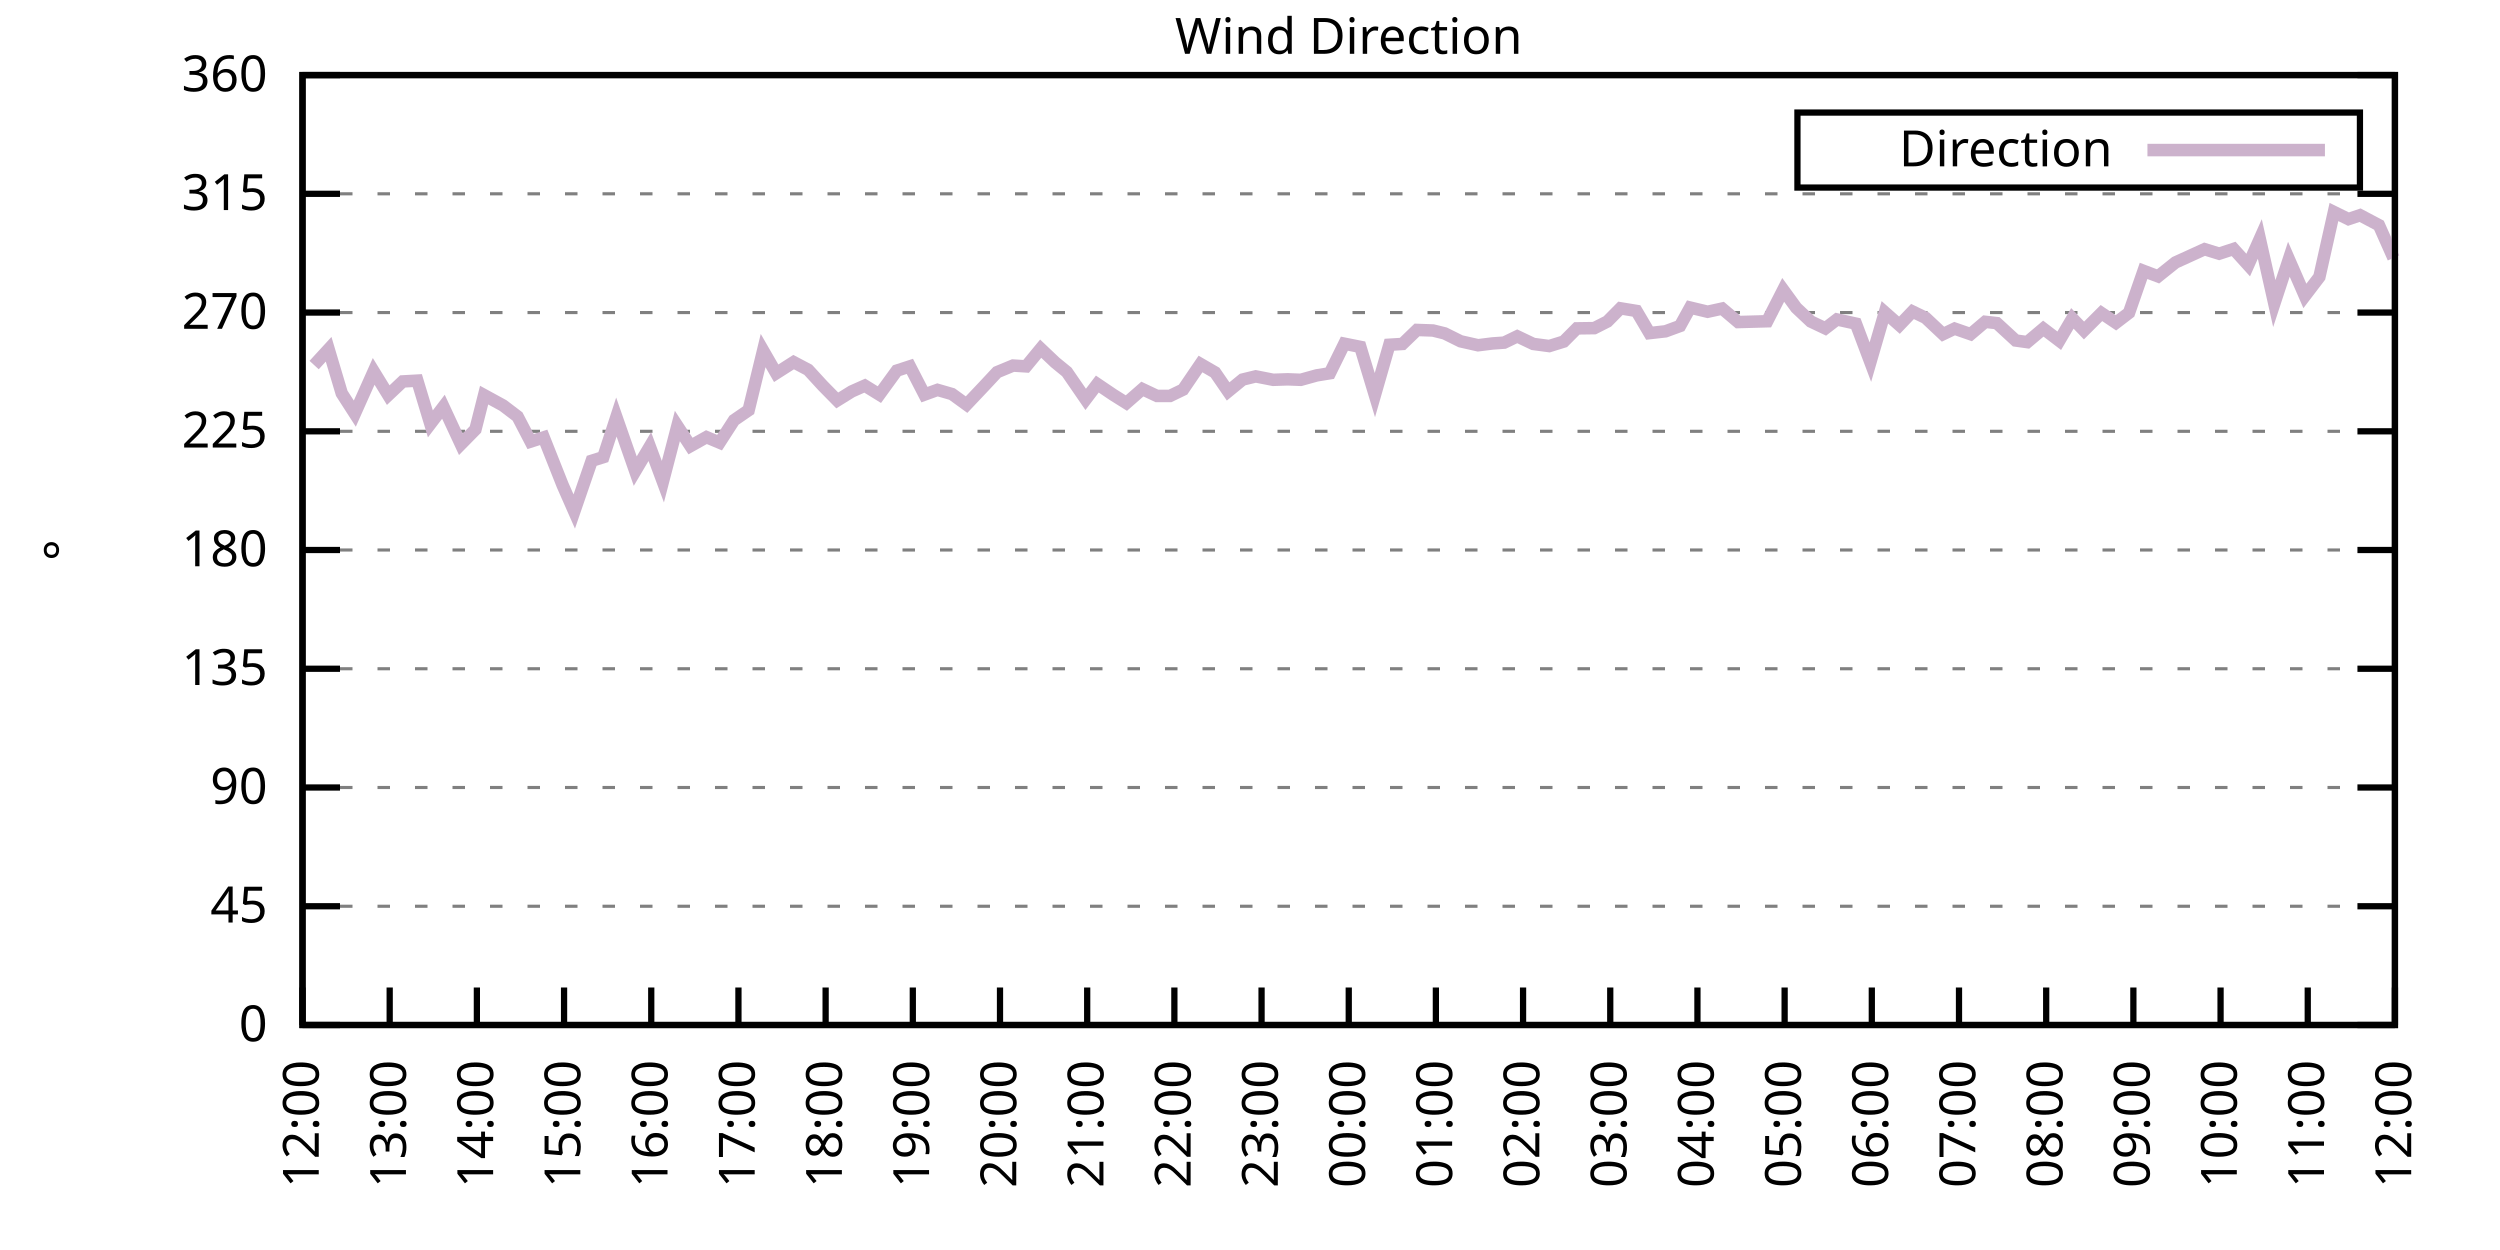
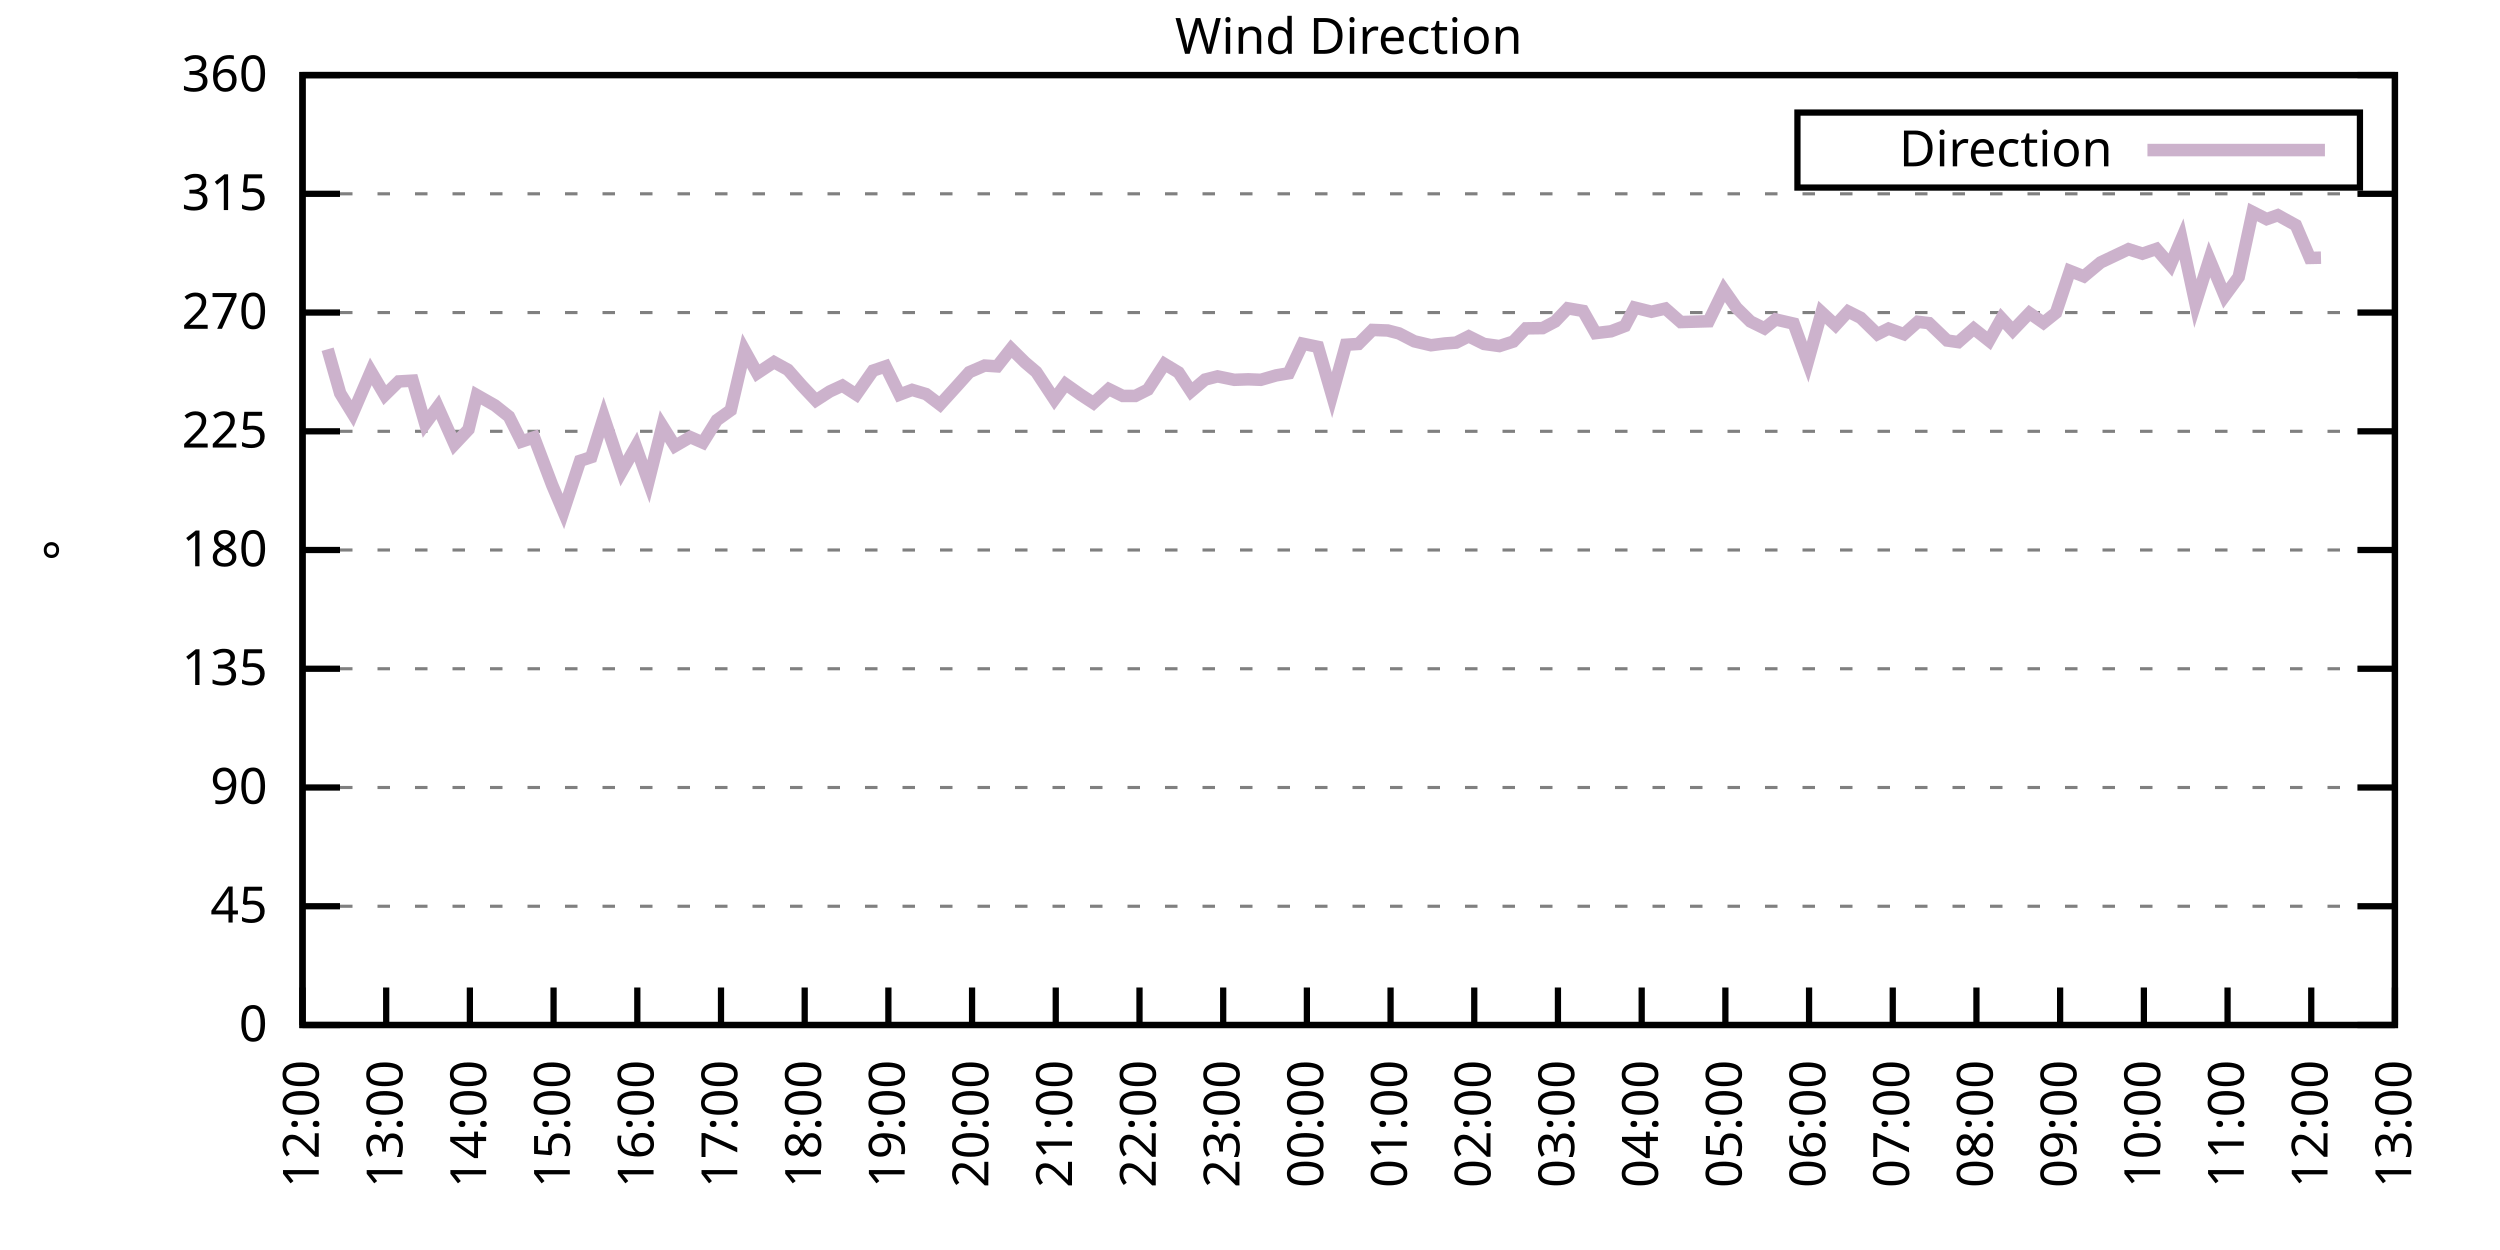
<svg xmlns="http://www.w3.org/2000/svg" xmlns:xlink="http://www.w3.org/1999/xlink" width="400" height="200" viewBox="0 0 400 200">
  <g id="gnuplot_canvas">
    <rect x="0" y="0" width="400" height="200" fill="none" />
    <defs>
      <circle id="gpDot" r="0.5" stroke-width="0.5" stroke="currentColor" />
      <path id="gpPt0" stroke-width="0.333" stroke="currentColor" d="M-1,0 h2 M0,-1 v2" />
      <path id="gpPt1" stroke-width="0.333" stroke="currentColor" d="M-1,-1 L1,1 M1,-1 L-1,1" />
      <path id="gpPt2" stroke-width="0.333" stroke="currentColor" d="M-1,0 L1,0 M0,-1 L0,1 M-1,-1 L1,1 M-1,1 L1,-1" />
      <rect id="gpPt3" stroke-width="0.333" stroke="currentColor" x="-1" y="-1" width="2" height="2" />
      <rect id="gpPt4" stroke-width="0.333" stroke="currentColor" fill="currentColor" x="-1" y="-1" width="2" height="2" />
      <circle id="gpPt5" stroke-width="0.333" stroke="currentColor" cx="0" cy="0" r="1" />
      <use xlink:href="#gpPt5" id="gpPt6" fill="currentColor" stroke="none" />
      <path id="gpPt7" stroke-width="0.333" stroke="currentColor" d="M0,-1.33 L-1.33,0.67 L1.33,0.67 z" />
      <use xlink:href="#gpPt7" id="gpPt8" fill="currentColor" stroke="none" />
      <use xlink:href="#gpPt7" id="gpPt9" stroke="currentColor" transform="rotate(180)" />
      <use xlink:href="#gpPt9" id="gpPt10" fill="currentColor" stroke="none" />
      <use xlink:href="#gpPt3" id="gpPt11" stroke="currentColor" transform="rotate(45)" />
      <use xlink:href="#gpPt11" id="gpPt12" fill="currentColor" stroke="none" />
      <path id="gpPt13" stroke-width="0.333" stroke="currentColor" d="M0,1.330 L1.265,0.411 L0.782,-1.067 L-0.782,-1.076 L-1.265,0.411 z" />
      <use xlink:href="#gpPt13" id="gpPt14" fill="currentColor" stroke="none" />
      <filter id="textbox" filterUnits="objectBoundingBox" x="0" y="0" height="1" width="1">
        <feFlood flood-color="white" flood-opacity="1" result="bgnd" />
        <feComposite in="SourceGraphic" in2="bgnd" operator="atop" />
      </filter>
      <filter id="greybox" filterUnits="objectBoundingBox" x="0" y="0" height="1" width="1">
        <feFlood flood-color="lightgrey" flood-opacity="1" result="grey" />
        <feComposite in="SourceGraphic" in2="grey" operator="atop" />
      </filter>
    </defs>
    <g fill="none" color="white" stroke="currentColor" stroke-width="1.00" stroke-linecap="butt" stroke-linejoin="miter">
</g>
    <g fill="none" color="black" stroke="currentColor" stroke-width="1.00" stroke-linecap="butt" stroke-linejoin="miter">
      <g stroke="none" shape-rendering="crispEdges">
        <polygon fill="rgb(255, 255, 255)" points="48.40,164.00 383.18,164.00 383.18,12.02 48.40,12.02 " />
      </g>
    </g>
    <g fill="none" color="black" stroke="currentColor" stroke-width="1.00" stroke-linecap="butt" stroke-linejoin="miter">
</g>
    <g fill="none" color="black" stroke="black" stroke-width="0.50" stroke-linecap="butt" stroke-linejoin="miter">
</g>
    <g fill="none" color="gray" stroke="currentColor" stroke-width="0.50" stroke-linecap="butt" stroke-linejoin="miter">
      <path stroke="gray" stroke-dasharray="2,4" class="gridline" d="M48.40,164.00 L383.19,164.00  " />
    </g>
    <g fill="none" color="gray" stroke="gray" stroke-width="1.00" stroke-linecap="butt" stroke-linejoin="miter">
</g>
    <g fill="none" color="black" stroke="currentColor" stroke-width="1.00" stroke-linecap="butt" stroke-linejoin="miter">
      <path stroke="black" d="M48.40,164.00 L54.40,164.00 M383.19,164.00 L377.19,164.00  " />
      <g transform="translate(42.80,166.60)" stroke="none" fill="black" font-family="Sans" font-size="8.00" text-anchor="end">
        <text>
          <tspan font-family="Sans"> 0</tspan>
        </text>
      </g>
    </g>
    <g fill="none" color="black" stroke="currentColor" stroke-width="1.00" stroke-linecap="butt" stroke-linejoin="miter">
</g>
    <g fill="none" color="black" stroke="black" stroke-width="0.50" stroke-linecap="butt" stroke-linejoin="miter">
</g>
    <g fill="none" color="gray" stroke="currentColor" stroke-width="0.50" stroke-linecap="butt" stroke-linejoin="miter">
      <path stroke="gray" stroke-dasharray="2,4" class="gridline" d="M48.40,145.00 L383.19,145.00  " />
    </g>
    <g fill="none" color="gray" stroke="gray" stroke-width="1.00" stroke-linecap="butt" stroke-linejoin="miter">
</g>
    <g fill="none" color="black" stroke="currentColor" stroke-width="1.00" stroke-linecap="butt" stroke-linejoin="miter">
      <path stroke="black" d="M48.40,145.00 L54.40,145.00 M383.19,145.00 L377.19,145.00  " />
      <g transform="translate(42.80,147.60)" stroke="none" fill="black" font-family="Sans" font-size="8.00" text-anchor="end">
        <text>
          <tspan font-family="Sans"> 45</tspan>
        </text>
      </g>
    </g>
    <g fill="none" color="black" stroke="currentColor" stroke-width="1.00" stroke-linecap="butt" stroke-linejoin="miter">
</g>
    <g fill="none" color="black" stroke="black" stroke-width="0.50" stroke-linecap="butt" stroke-linejoin="miter">
</g>
    <g fill="none" color="gray" stroke="currentColor" stroke-width="0.50" stroke-linecap="butt" stroke-linejoin="miter">
      <path stroke="gray" stroke-dasharray="2,4" class="gridline" d="M48.40,126.00 L383.19,126.00  " />
    </g>
    <g fill="none" color="gray" stroke="gray" stroke-width="1.00" stroke-linecap="butt" stroke-linejoin="miter">
</g>
    <g fill="none" color="black" stroke="currentColor" stroke-width="1.00" stroke-linecap="butt" stroke-linejoin="miter">
      <path stroke="black" d="M48.40,126.00 L54.40,126.00 M383.19,126.00 L377.19,126.00  " />
      <g transform="translate(42.80,128.60)" stroke="none" fill="black" font-family="Sans" font-size="8.00" text-anchor="end">
        <text>
          <tspan font-family="Sans"> 90</tspan>
        </text>
      </g>
    </g>
    <g fill="none" color="black" stroke="currentColor" stroke-width="1.00" stroke-linecap="butt" stroke-linejoin="miter">
</g>
    <g fill="none" color="black" stroke="black" stroke-width="0.50" stroke-linecap="butt" stroke-linejoin="miter">
</g>
    <g fill="none" color="gray" stroke="currentColor" stroke-width="0.50" stroke-linecap="butt" stroke-linejoin="miter">
      <path stroke="gray" stroke-dasharray="2,4" class="gridline" d="M48.40,107.00 L383.19,107.00  " />
    </g>
    <g fill="none" color="gray" stroke="gray" stroke-width="1.00" stroke-linecap="butt" stroke-linejoin="miter">
</g>
    <g fill="none" color="black" stroke="currentColor" stroke-width="1.00" stroke-linecap="butt" stroke-linejoin="miter">
      <path stroke="black" d="M48.40,107.00 L54.40,107.00 M383.19,107.00 L377.19,107.00  " />
      <g transform="translate(42.80,109.60)" stroke="none" fill="black" font-family="Sans" font-size="8.00" text-anchor="end">
        <text>
          <tspan font-family="Sans"> 135</tspan>
        </text>
      </g>
    </g>
    <g fill="none" color="black" stroke="currentColor" stroke-width="1.00" stroke-linecap="butt" stroke-linejoin="miter">
</g>
    <g fill="none" color="black" stroke="black" stroke-width="0.50" stroke-linecap="butt" stroke-linejoin="miter">
</g>
    <g fill="none" color="gray" stroke="currentColor" stroke-width="0.50" stroke-linecap="butt" stroke-linejoin="miter">
      <path stroke="gray" stroke-dasharray="2,4" class="gridline" d="M48.40,88.00 L383.19,88.00  " />
    </g>
    <g fill="none" color="gray" stroke="gray" stroke-width="1.00" stroke-linecap="butt" stroke-linejoin="miter">
</g>
    <g fill="none" color="black" stroke="currentColor" stroke-width="1.00" stroke-linecap="butt" stroke-linejoin="miter">
      <path stroke="black" d="M48.40,88.00 L54.40,88.00 M383.19,88.00 L377.19,88.00  " />
      <g transform="translate(42.80,90.60)" stroke="none" fill="black" font-family="Sans" font-size="8.00" text-anchor="end">
        <text>
          <tspan font-family="Sans"> 180</tspan>
        </text>
      </g>
    </g>
    <g fill="none" color="black" stroke="currentColor" stroke-width="1.00" stroke-linecap="butt" stroke-linejoin="miter">
</g>
    <g fill="none" color="black" stroke="black" stroke-width="0.50" stroke-linecap="butt" stroke-linejoin="miter">
</g>
    <g fill="none" color="gray" stroke="currentColor" stroke-width="0.50" stroke-linecap="butt" stroke-linejoin="miter">
      <path stroke="gray" stroke-dasharray="2,4" class="gridline" d="M48.40,69.01 L383.19,69.01  " />
    </g>
    <g fill="none" color="gray" stroke="gray" stroke-width="1.00" stroke-linecap="butt" stroke-linejoin="miter">
</g>
    <g fill="none" color="black" stroke="currentColor" stroke-width="1.00" stroke-linecap="butt" stroke-linejoin="miter">
      <path stroke="black" d="M48.40,69.01 L54.40,69.01 M383.19,69.01 L377.19,69.01  " />
      <g transform="translate(42.80,71.61)" stroke="none" fill="black" font-family="Sans" font-size="8.00" text-anchor="end">
        <text>
          <tspan font-family="Sans"> 225</tspan>
        </text>
      </g>
    </g>
    <g fill="none" color="black" stroke="currentColor" stroke-width="1.00" stroke-linecap="butt" stroke-linejoin="miter">
</g>
    <g fill="none" color="black" stroke="black" stroke-width="0.50" stroke-linecap="butt" stroke-linejoin="miter">
</g>
    <g fill="none" color="gray" stroke="currentColor" stroke-width="0.50" stroke-linecap="butt" stroke-linejoin="miter">
      <path stroke="gray" stroke-dasharray="2,4" class="gridline" d="M48.40,50.01 L383.19,50.01  " />
    </g>
    <g fill="none" color="gray" stroke="gray" stroke-width="1.00" stroke-linecap="butt" stroke-linejoin="miter">
</g>
    <g fill="none" color="black" stroke="currentColor" stroke-width="1.00" stroke-linecap="butt" stroke-linejoin="miter">
      <path stroke="black" d="M48.40,50.01 L54.40,50.01 M383.19,50.01 L377.19,50.01  " />
      <g transform="translate(42.80,52.61)" stroke="none" fill="black" font-family="Sans" font-size="8.00" text-anchor="end">
        <text>
          <tspan font-family="Sans"> 270</tspan>
        </text>
      </g>
    </g>
    <g fill="none" color="black" stroke="currentColor" stroke-width="1.00" stroke-linecap="butt" stroke-linejoin="miter">
</g>
    <g fill="none" color="black" stroke="black" stroke-width="0.50" stroke-linecap="butt" stroke-linejoin="miter">
</g>
    <g fill="none" color="gray" stroke="currentColor" stroke-width="0.50" stroke-linecap="butt" stroke-linejoin="miter">
      <path stroke="gray" stroke-dasharray="2,4" class="gridline" d="M48.40,31.01 L383.19,31.01  " />
    </g>
    <g fill="none" color="gray" stroke="gray" stroke-width="1.00" stroke-linecap="butt" stroke-linejoin="miter">
</g>
    <g fill="none" color="black" stroke="currentColor" stroke-width="1.00" stroke-linecap="butt" stroke-linejoin="miter">
      <path stroke="black" d="M48.40,31.01 L54.40,31.01 M383.19,31.01 L377.19,31.01  " />
      <g transform="translate(42.80,33.61)" stroke="none" fill="black" font-family="Sans" font-size="8.00" text-anchor="end">
        <text>
          <tspan font-family="Sans"> 315</tspan>
        </text>
      </g>
    </g>
    <g fill="none" color="black" stroke="currentColor" stroke-width="1.00" stroke-linecap="butt" stroke-linejoin="miter">
</g>
    <g fill="none" color="black" stroke="black" stroke-width="0.50" stroke-linecap="butt" stroke-linejoin="miter">
</g>
    <g fill="none" color="gray" stroke="currentColor" stroke-width="0.50" stroke-linecap="butt" stroke-linejoin="miter">
      <path stroke="gray" stroke-dasharray="2,4" class="gridline" d="M48.40,12.01 L383.19,12.01  " />
    </g>
    <g fill="none" color="gray" stroke="gray" stroke-width="1.00" stroke-linecap="butt" stroke-linejoin="miter">
</g>
    <g fill="none" color="black" stroke="currentColor" stroke-width="1.00" stroke-linecap="butt" stroke-linejoin="miter">
      <path stroke="black" d="M48.40,12.01 L54.40,12.01 M383.19,12.01 L377.19,12.01  " />
      <g transform="translate(42.80,14.61)" stroke="none" fill="black" font-family="Sans" font-size="8.00" text-anchor="end">
        <text>
          <tspan font-family="Sans"> 360</tspan>
        </text>
      </g>
    </g>
    <g fill="none" color="black" stroke="currentColor" stroke-width="1.00" stroke-linecap="butt" stroke-linejoin="miter">
      <path stroke="black" d="M48.40,164.00 L48.40,158.00  " />
      <g transform="translate(51.00,169.60) rotate(270.00)" stroke="none" fill="black" font-family="Sans" font-size="8.00" text-anchor="end">
        <text>
          <tspan font-family="Sans">12:00</tspan>
        </text>
      </g>
    </g>
    <g fill="none" color="black" stroke="currentColor" stroke-width="1.00" stroke-linecap="butt" stroke-linejoin="miter">
-       <path stroke="black" d="M62.35,164.00 L62.35,158.00  " />
-       <g transform="translate(64.95,169.60) rotate(270.00)" stroke="none" fill="black" font-family="Sans" font-size="8.00" text-anchor="end">
+       <path stroke="black" d="M61.79,164.00 L61.79,158.00  " />
+       <g transform="translate(64.39,169.60) rotate(270.00)" stroke="none" fill="black" font-family="Sans" font-size="8.00" text-anchor="end">
        <text>
          <tspan font-family="Sans">13:00</tspan>
        </text>
      </g>
    </g>
    <g fill="none" color="black" stroke="currentColor" stroke-width="1.00" stroke-linecap="butt" stroke-linejoin="miter">
-       <path stroke="black" d="M76.30,164.00 L76.30,158.00  " />
-       <g transform="translate(78.90,169.60) rotate(270.00)" stroke="none" fill="black" font-family="Sans" font-size="8.00" text-anchor="end">
+       <path stroke="black" d="M75.18,164.00 L75.18,158.00  " />
+       <g transform="translate(77.78,169.60) rotate(270.00)" stroke="none" fill="black" font-family="Sans" font-size="8.00" text-anchor="end">
        <text>
          <tspan font-family="Sans">14:00</tspan>
        </text>
      </g>
    </g>
    <g fill="none" color="black" stroke="currentColor" stroke-width="1.00" stroke-linecap="butt" stroke-linejoin="miter">
-       <path stroke="black" d="M90.25,164.00 L90.25,158.00  " />
-       <g transform="translate(92.85,169.60) rotate(270.00)" stroke="none" fill="black" font-family="Sans" font-size="8.00" text-anchor="end">
+       <path stroke="black" d="M88.57,164.00 L88.57,158.00  " />
+       <g transform="translate(91.17,169.60) rotate(270.00)" stroke="none" fill="black" font-family="Sans" font-size="8.00" text-anchor="end">
        <text>
          <tspan font-family="Sans">15:00</tspan>
        </text>
      </g>
    </g>
    <g fill="none" color="black" stroke="currentColor" stroke-width="1.00" stroke-linecap="butt" stroke-linejoin="miter">
-       <path stroke="black" d="M104.20,164.00 L104.20,158.00  " />
-       <g transform="translate(106.80,169.60) rotate(270.00)" stroke="none" fill="black" font-family="Sans" font-size="8.00" text-anchor="end">
+       <path stroke="black" d="M101.97,164.00 L101.97,158.00  " />
+       <g transform="translate(104.57,169.60) rotate(270.00)" stroke="none" fill="black" font-family="Sans" font-size="8.00" text-anchor="end">
        <text>
          <tspan font-family="Sans">16:00</tspan>
        </text>
      </g>
    </g>
    <g fill="none" color="black" stroke="currentColor" stroke-width="1.00" stroke-linecap="butt" stroke-linejoin="miter">
-       <path stroke="black" d="M118.15,164.00 L118.15,158.00  " />
-       <g transform="translate(120.75,169.60) rotate(270.00)" stroke="none" fill="black" font-family="Sans" font-size="8.00" text-anchor="end">
+       <path stroke="black" d="M115.36,164.00 L115.36,158.00  " />
+       <g transform="translate(117.96,169.60) rotate(270.00)" stroke="none" fill="black" font-family="Sans" font-size="8.00" text-anchor="end">
        <text>
          <tspan font-family="Sans">17:00</tspan>
        </text>
      </g>
    </g>
    <g fill="none" color="black" stroke="currentColor" stroke-width="1.00" stroke-linecap="butt" stroke-linejoin="miter">
-       <path stroke="black" d="M132.10,164.00 L132.10,158.00  " />
-       <g transform="translate(134.70,169.60) rotate(270.00)" stroke="none" fill="black" font-family="Sans" font-size="8.00" text-anchor="end">
+       <path stroke="black" d="M128.75,164.00 L128.75,158.00  " />
+       <g transform="translate(131.35,169.60) rotate(270.00)" stroke="none" fill="black" font-family="Sans" font-size="8.00" text-anchor="end">
        <text>
          <tspan font-family="Sans">18:00</tspan>
        </text>
      </g>
    </g>
    <g fill="none" color="black" stroke="currentColor" stroke-width="1.00" stroke-linecap="butt" stroke-linejoin="miter">
-       <path stroke="black" d="M146.05,164.00 L146.05,158.00  " />
-       <g transform="translate(148.65,169.60) rotate(270.00)" stroke="none" fill="black" font-family="Sans" font-size="8.00" text-anchor="end">
+       <path stroke="black" d="M142.14,164.00 L142.14,158.00  " />
+       <g transform="translate(144.74,169.60) rotate(270.00)" stroke="none" fill="black" font-family="Sans" font-size="8.00" text-anchor="end">
        <text>
          <tspan font-family="Sans">19:00</tspan>
        </text>
      </g>
    </g>
    <g fill="none" color="black" stroke="currentColor" stroke-width="1.00" stroke-linecap="butt" stroke-linejoin="miter">
-       <path stroke="black" d="M160.00,164.00 L160.00,158.00  " />
-       <g transform="translate(162.60,169.60) rotate(270.00)" stroke="none" fill="black" font-family="Sans" font-size="8.00" text-anchor="end">
+       <path stroke="black" d="M155.53,164.00 L155.53,158.00  " />
+       <g transform="translate(158.13,169.60) rotate(270.00)" stroke="none" fill="black" font-family="Sans" font-size="8.00" text-anchor="end">
        <text>
          <tspan font-family="Sans">20:00</tspan>
        </text>
      </g>
    </g>
    <g fill="none" color="black" stroke="currentColor" stroke-width="1.00" stroke-linecap="butt" stroke-linejoin="miter">
-       <path stroke="black" d="M173.95,164.00 L173.95,158.00  " />
-       <g transform="translate(176.55,169.60) rotate(270.00)" stroke="none" fill="black" font-family="Sans" font-size="8.00" text-anchor="end">
+       <path stroke="black" d="M168.92,164.00 L168.92,158.00  " />
+       <g transform="translate(171.52,169.60) rotate(270.00)" stroke="none" fill="black" font-family="Sans" font-size="8.00" text-anchor="end">
        <text>
          <tspan font-family="Sans">21:00</tspan>
        </text>
      </g>
    </g>
    <g fill="none" color="black" stroke="currentColor" stroke-width="1.00" stroke-linecap="butt" stroke-linejoin="miter">
-       <path stroke="black" d="M187.90,164.00 L187.90,158.00  " />
-       <g transform="translate(190.50,169.60) rotate(270.00)" stroke="none" fill="black" font-family="Sans" font-size="8.00" text-anchor="end">
+       <path stroke="black" d="M182.32,164.00 L182.32,158.00  " />
+       <g transform="translate(184.92,169.60) rotate(270.00)" stroke="none" fill="black" font-family="Sans" font-size="8.00" text-anchor="end">
        <text>
          <tspan font-family="Sans">22:00</tspan>
        </text>
      </g>
    </g>
    <g fill="none" color="black" stroke="currentColor" stroke-width="1.00" stroke-linecap="butt" stroke-linejoin="miter">
-       <path stroke="black" d="M201.85,164.00 L201.85,158.00  " />
-       <g transform="translate(204.45,169.60) rotate(270.00)" stroke="none" fill="black" font-family="Sans" font-size="8.00" text-anchor="end">
+       <path stroke="black" d="M195.71,164.00 L195.71,158.00  " />
+       <g transform="translate(198.31,169.60) rotate(270.00)" stroke="none" fill="black" font-family="Sans" font-size="8.00" text-anchor="end">
        <text>
          <tspan font-family="Sans">23:00</tspan>
        </text>
      </g>
    </g>
    <g fill="none" color="black" stroke="currentColor" stroke-width="1.00" stroke-linecap="butt" stroke-linejoin="miter">
-       <path stroke="black" d="M215.80,164.00 L215.80,158.00  " />
-       <g transform="translate(218.40,169.60) rotate(270.00)" stroke="none" fill="black" font-family="Sans" font-size="8.00" text-anchor="end">
+       <path stroke="black" d="M209.10,164.00 L209.10,158.00  " />
+       <g transform="translate(211.70,169.60) rotate(270.00)" stroke="none" fill="black" font-family="Sans" font-size="8.00" text-anchor="end">
        <text>
          <tspan font-family="Sans">00:00</tspan>
        </text>
      </g>
    </g>
    <g fill="none" color="black" stroke="currentColor" stroke-width="1.00" stroke-linecap="butt" stroke-linejoin="miter">
-       <path stroke="black" d="M229.74,164.00 L229.74,158.00  " />
-       <g transform="translate(232.34,169.60) rotate(270.00)" stroke="none" fill="black" font-family="Sans" font-size="8.00" text-anchor="end">
+       <path stroke="black" d="M222.49,164.00 L222.49,158.00  " />
+       <g transform="translate(225.09,169.60) rotate(270.00)" stroke="none" fill="black" font-family="Sans" font-size="8.00" text-anchor="end">
        <text>
          <tspan font-family="Sans">01:00</tspan>
        </text>
      </g>
    </g>
    <g fill="none" color="black" stroke="currentColor" stroke-width="1.00" stroke-linecap="butt" stroke-linejoin="miter">
-       <path stroke="black" d="M243.69,164.00 L243.69,158.00  " />
-       <g transform="translate(246.29,169.60) rotate(270.00)" stroke="none" fill="black" font-family="Sans" font-size="8.00" text-anchor="end">
+       <path stroke="black" d="M235.88,164.00 L235.88,158.00  " />
+       <g transform="translate(238.48,169.60) rotate(270.00)" stroke="none" fill="black" font-family="Sans" font-size="8.00" text-anchor="end">
        <text>
          <tspan font-family="Sans">02:00</tspan>
        </text>
      </g>
    </g>
    <g fill="none" color="black" stroke="currentColor" stroke-width="1.00" stroke-linecap="butt" stroke-linejoin="miter">
-       <path stroke="black" d="M257.64,164.00 L257.64,158.00  " />
-       <g transform="translate(260.24,169.60) rotate(270.00)" stroke="none" fill="black" font-family="Sans" font-size="8.00" text-anchor="end">
+       <path stroke="black" d="M249.27,164.00 L249.27,158.00  " />
+       <g transform="translate(251.87,169.60) rotate(270.00)" stroke="none" fill="black" font-family="Sans" font-size="8.00" text-anchor="end">
        <text>
          <tspan font-family="Sans">03:00</tspan>
        </text>
      </g>
    </g>
    <g fill="none" color="black" stroke="currentColor" stroke-width="1.00" stroke-linecap="butt" stroke-linejoin="miter">
-       <path stroke="black" d="M271.59,164.00 L271.59,158.00  " />
-       <g transform="translate(274.19,169.60) rotate(270.00)" stroke="none" fill="black" font-family="Sans" font-size="8.00" text-anchor="end">
+       <path stroke="black" d="M262.67,164.00 L262.67,158.00  " />
+       <g transform="translate(265.27,169.60) rotate(270.00)" stroke="none" fill="black" font-family="Sans" font-size="8.00" text-anchor="end">
        <text>
          <tspan font-family="Sans">04:00</tspan>
        </text>
      </g>
    </g>
    <g fill="none" color="black" stroke="currentColor" stroke-width="1.00" stroke-linecap="butt" stroke-linejoin="miter">
-       <path stroke="black" d="M285.54,164.00 L285.54,158.00  " />
-       <g transform="translate(288.14,169.60) rotate(270.00)" stroke="none" fill="black" font-family="Sans" font-size="8.00" text-anchor="end">
+       <path stroke="black" d="M276.06,164.00 L276.06,158.00  " />
+       <g transform="translate(278.66,169.60) rotate(270.00)" stroke="none" fill="black" font-family="Sans" font-size="8.00" text-anchor="end">
        <text>
          <tspan font-family="Sans">05:00</tspan>
        </text>
      </g>
    </g>
    <g fill="none" color="black" stroke="currentColor" stroke-width="1.00" stroke-linecap="butt" stroke-linejoin="miter">
-       <path stroke="black" d="M299.49,164.00 L299.49,158.00  " />
-       <g transform="translate(302.09,169.60) rotate(270.00)" stroke="none" fill="black" font-family="Sans" font-size="8.00" text-anchor="end">
+       <path stroke="black" d="M289.45,164.00 L289.45,158.00  " />
+       <g transform="translate(292.05,169.60) rotate(270.00)" stroke="none" fill="black" font-family="Sans" font-size="8.00" text-anchor="end">
        <text>
          <tspan font-family="Sans">06:00</tspan>
        </text>
      </g>
    </g>
    <g fill="none" color="black" stroke="currentColor" stroke-width="1.00" stroke-linecap="butt" stroke-linejoin="miter">
-       <path stroke="black" d="M313.44,164.00 L313.44,158.00  " />
-       <g transform="translate(316.04,169.60) rotate(270.00)" stroke="none" fill="black" font-family="Sans" font-size="8.00" text-anchor="end">
+       <path stroke="black" d="M302.84,164.00 L302.84,158.00  " />
+       <g transform="translate(305.44,169.60) rotate(270.00)" stroke="none" fill="black" font-family="Sans" font-size="8.00" text-anchor="end">
        <text>
          <tspan font-family="Sans">07:00</tspan>
        </text>
      </g>
    </g>
    <g fill="none" color="black" stroke="currentColor" stroke-width="1.00" stroke-linecap="butt" stroke-linejoin="miter">
-       <path stroke="black" d="M327.39,164.00 L327.39,158.00  " />
-       <g transform="translate(329.99,169.60) rotate(270.00)" stroke="none" fill="black" font-family="Sans" font-size="8.00" text-anchor="end">
+       <path stroke="black" d="M316.23,164.00 L316.23,158.00  " />
+       <g transform="translate(318.83,169.60) rotate(270.00)" stroke="none" fill="black" font-family="Sans" font-size="8.00" text-anchor="end">
        <text>
          <tspan font-family="Sans">08:00</tspan>
        </text>
      </g>
    </g>
    <g fill="none" color="black" stroke="currentColor" stroke-width="1.00" stroke-linecap="butt" stroke-linejoin="miter">
-       <path stroke="black" d="M341.34,164.00 L341.34,158.00  " />
-       <g transform="translate(343.94,169.60) rotate(270.00)" stroke="none" fill="black" font-family="Sans" font-size="8.00" text-anchor="end">
+       <path stroke="black" d="M329.62,164.00 L329.62,158.00  " />
+       <g transform="translate(332.22,169.60) rotate(270.00)" stroke="none" fill="black" font-family="Sans" font-size="8.00" text-anchor="end">
        <text>
          <tspan font-family="Sans">09:00</tspan>
        </text>
      </g>
    </g>
    <g fill="none" color="black" stroke="currentColor" stroke-width="1.00" stroke-linecap="butt" stroke-linejoin="miter">
-       <path stroke="black" d="M355.29,164.00 L355.29,158.00  " />
-       <g transform="translate(357.89,169.60) rotate(270.00)" stroke="none" fill="black" font-family="Sans" font-size="8.00" text-anchor="end">
+       <path stroke="black" d="M343.02,164.00 L343.02,158.00  " />
+       <g transform="translate(345.62,169.60) rotate(270.00)" stroke="none" fill="black" font-family="Sans" font-size="8.00" text-anchor="end">
        <text>
          <tspan font-family="Sans">10:00</tspan>
        </text>
      </g>
    </g>
    <g fill="none" color="black" stroke="currentColor" stroke-width="1.00" stroke-linecap="butt" stroke-linejoin="miter">
-       <path stroke="black" d="M369.24,164.00 L369.24,158.00  " />
-       <g transform="translate(371.84,169.60) rotate(270.00)" stroke="none" fill="black" font-family="Sans" font-size="8.00" text-anchor="end">
+       <path stroke="black" d="M356.41,164.00 L356.41,158.00  " />
+       <g transform="translate(359.01,169.60) rotate(270.00)" stroke="none" fill="black" font-family="Sans" font-size="8.00" text-anchor="end">
        <text>
          <tspan font-family="Sans">11:00</tspan>
+         </text>
+       </g>
+     </g>
+     <g fill="none" color="black" stroke="currentColor" stroke-width="1.00" stroke-linecap="butt" stroke-linejoin="miter">
+       <path stroke="black" d="M369.80,164.00 L369.80,158.00  " />
+       <g transform="translate(372.40,169.60) rotate(270.00)" stroke="none" fill="black" font-family="Sans" font-size="8.00" text-anchor="end">
+         <text>
+           <tspan font-family="Sans">12:00</tspan>
        </text>
      </g>
    </g>
    <g fill="none" color="black" stroke="currentColor" stroke-width="1.00" stroke-linecap="butt" stroke-linejoin="miter">
      <path stroke="black" d="M383.19,164.00 L383.19,158.00  " />
      <g transform="translate(385.79,169.60) rotate(270.00)" stroke="none" fill="black" font-family="Sans" font-size="8.00" text-anchor="end">
        <text>
-           <tspan font-family="Sans">12:00</tspan>
+           <tspan font-family="Sans">13:00</tspan>
        </text>
      </g>
    </g>
    <g fill="none" color="black" stroke="currentColor" stroke-width="1.00" stroke-linecap="butt" stroke-linejoin="miter">
</g>
    <g fill="none" color="black" stroke="currentColor" stroke-width="1.00" stroke-linecap="butt" stroke-linejoin="miter">
      <path stroke="black" d="M48.40,12.01 L48.40,164.00 L383.19,164.00 L383.19,12.01 L48.40,12.01 Z  " />
    </g>
    <g fill="none" color="black" stroke="currentColor" stroke-width="1.00" stroke-linecap="butt" stroke-linejoin="miter">
</g>
    <g fill="none" color="black" stroke="currentColor" stroke-width="1.00" stroke-linecap="butt" stroke-linejoin="miter">
      <path stroke="black" d="M287.59,30.01 L287.59,18.01 L377.59,18.01 L377.59,30.01 L287.59,30.01 Z  " />
    </g>
    <g id="Wind_direction_plot_1">
      <g fill="none" color="white" stroke="black" stroke-width="2.00" stroke-linecap="butt" stroke-linejoin="miter">
</g>
      <g fill="none" color="black" stroke="currentColor" stroke-width="2.00" stroke-linecap="butt" stroke-linejoin="miter">
        <g transform="translate(337.99,26.61)" stroke="none" fill="black" font-family="Sans" font-size="8.00" text-anchor="end">
          <text>
            <tspan font-family="Sans">Direction</tspan>
          </text>
        </g>
      </g>
      <g fill="none" color="black" stroke="currentColor" stroke-width="2.00" stroke-linecap="butt" stroke-linejoin="miter">
-         <path stroke="rgb(204, 178, 204)" d="M343.59,24.01 L371.99,24.01 M50.26,58.41 L52.58,55.88 L54.68,62.93 L56.77,66.18 L59.79,59.42 L62.12,63.22   L64.44,61.03 L66.77,60.90 L68.86,67.82 L70.95,65.08 L73.74,71.08 L76.07,68.71 L77.46,63.22 L80.48,64.87   L82.81,66.64 L84.90,70.65 L86.99,69.98 L90.02,77.62 L91.88,81.84 L94.67,73.73 L96.53,73.14 L98.62,66.73   L101.64,75.38 L103.97,71.45 L106.06,77.07 L108.38,68.16 L110.48,71.37 L113.03,69.94 L115.13,70.82 L117.45,67.23   L119.78,65.63 L122.10,56.09 L124.19,59.72 L126.98,57.94 L129.31,59.17 L131.63,61.70 L133.96,64.07 L136.28,62.63   L138.37,61.70 L140.70,63.14 L143.49,59.30 L145.58,58.62 L147.91,63.14 L150.00,62.38 L152.32,63.05 L154.65,64.74   L157.44,61.79 L159.53,59.55 L162.09,58.49 L164.18,58.62 L166.51,55.79 L168.83,57.99 L170.69,59.51 L173.71,63.90   L175.57,61.45 L178.13,63.18 L180.22,64.49 L182.78,62.25 L185.11,63.35 L187.20,63.35 L189.29,62.34 L192.08,58.24   L194.41,59.59 L196.50,62.63 L198.82,60.73 L200.92,60.22 L203.71,60.77 L206.03,60.69 L208.12,60.77 L210.68,60.06   L212.77,59.72 L215.10,54.99 L217.65,55.50 L219.98,63.22 L222.30,55.16 L224.40,55.03 L226.72,52.79 L229.28,52.88   L231.14,53.34 L233.70,54.61 L236.49,55.24 L238.81,54.95 L240.67,54.82 L242.76,53.81 L245.32,55.03 L247.88,55.37   L250.20,54.65 L252.30,52.54 L255.09,52.50 L257.18,51.44 L259.27,49.33 L261.83,49.75 L263.92,53.30 L266.48,53.01   L268.80,52.16 L270.43,49.21 L273.22,49.88 L275.55,49.37 L278.10,51.53 L282.75,51.40 L285.31,46.38 L287.40,49.25   L289.73,51.44 L292.05,52.54 L293.91,51.11 L296.94,51.78 L299.26,57.94 L301.58,49.97 L303.91,52.03 L306.00,49.84   L308.09,50.85 L310.88,53.47 L312.74,52.58 L315.30,53.47 L317.63,51.49 L319.49,51.70 L322.51,54.48 L324.37,54.74   L326.93,52.58 L329.48,54.52 L331.58,50.94 L333.44,52.88 L336.23,50.09 L338.55,51.65 L340.64,50.05 L342.97,43.34   L345.29,44.22 L348.08,41.99 L350.41,40.93 L352.73,39.87 L355.06,40.59 L357.38,39.83 L359.71,42.41 L361.57,38.23   L363.89,48.57 L366.22,41.48 L368.78,47.35 L371.10,44.31 L373.43,33.92 L375.75,35.06 L377.61,34.43 L380.63,36.03   L382.96,41.27  " />
+         <path stroke="rgb(204, 178, 204)" d="M343.59,24.01 L371.99,24.01 M52.42,55.88 L54.43,62.93 L56.43,66.18 L59.34,59.42 L61.57,63.22 L63.80,61.03   L66.03,60.90 L68.04,67.82 L70.05,65.08 L72.73,71.08 L74.96,68.71 L76.30,63.22 L79.20,64.87 L81.43,66.64   L83.44,70.65 L85.45,69.98 L88.35,77.62 L90.14,81.84 L92.82,73.73 L94.60,73.14 L96.61,66.73 L99.51,75.38   L101.74,71.45 L103.75,77.07 L105.98,68.16 L107.99,71.37 L110.45,69.94 L112.46,70.82 L114.69,67.23 L116.92,65.63   L119.15,56.09 L121.16,59.72 L123.84,57.94 L126.07,59.17 L128.30,61.70 L130.54,64.07 L132.77,62.63 L134.78,61.70   L137.01,63.14 L139.69,59.30 L141.69,58.62 L143.93,63.14 L145.94,62.38 L148.17,63.05 L150.40,64.74 L153.08,61.79   L155.09,59.55 L157.54,58.49 L159.55,58.62 L161.78,55.79 L164.01,57.99 L165.80,59.51 L168.70,63.90 L170.49,61.45   L172.94,63.18 L174.95,64.49 L177.41,62.25 L179.64,63.35 L181.65,63.35 L183.66,62.34 L186.33,58.24 L188.57,59.59   L190.57,62.63 L192.81,60.73 L194.81,60.22 L197.49,60.77 L199.73,60.69 L201.73,60.77 L204.19,60.06 L206.20,59.72   L208.43,54.99 L210.88,55.50 L213.12,63.22 L215.35,55.16 L217.36,55.03 L219.59,52.79 L222.04,52.88 L223.83,53.34   L226.29,54.61 L228.96,55.24 L231.20,54.95 L232.98,54.82 L234.99,53.81 L237.44,55.03 L239.90,55.37 L242.13,54.65   L244.14,52.54 L246.82,52.50 L248.83,51.44 L250.84,49.33 L253.29,49.75 L255.30,53.30 L257.76,53.01 L259.99,52.16   L261.55,49.21 L264.23,49.88 L266.46,49.37 L268.92,51.53 L273.38,51.40 L275.83,46.38 L277.84,49.25 L280.07,51.44   L282.31,52.54 L284.09,51.11 L286.99,51.78 L289.23,57.94 L291.46,49.97 L293.69,52.03 L295.70,49.84 L297.71,50.85   L300.39,53.47 L302.17,52.58 L304.63,53.47 L306.86,51.49 L308.64,51.70 L311.54,54.48 L313.33,54.74 L315.79,52.58   L318.24,54.52 L320.25,50.94 L322.04,52.88 L324.71,50.09 L326.95,51.65 L328.95,50.05 L331.19,43.34 L333.42,44.22   L336.10,41.99 L338.33,40.93 L340.56,39.87 L342.79,40.59 L345.02,39.83 L347.26,42.41 L349.04,38.23 L351.27,48.57   L353.51,41.48 L355.96,47.35 L358.19,44.31 L360.42,33.92 L362.66,35.06 L364.44,34.43 L367.34,36.03 L369.58,41.27   L371.36,41.23  " />
      </g>
    </g>
    <g fill="none" color="black" stroke="currentColor" stroke-width="2.00" stroke-linecap="butt" stroke-linejoin="miter">
</g>
    <g fill="none" color="black" stroke="black" stroke-width="1.00" stroke-linecap="butt" stroke-linejoin="miter">
</g>
    <g fill="none" color="black" stroke="currentColor" stroke-width="1.00" stroke-linecap="butt" stroke-linejoin="miter">
      <path stroke="black" d="M48.40,12.01 L48.40,164.00 L383.19,164.00 L383.19,12.01 L48.40,12.01 Z  " />
      <g transform="translate(12.80,88.01) rotate(270.00)" stroke="none" fill="black" font-family="Sans" font-size="8.00" text-anchor="middle">
        <text>
          <tspan font-family="Sans">°</tspan>
        </text>
      </g>
    </g>
    <g fill="none" color="black" stroke="currentColor" stroke-width="1.00" stroke-linecap="butt" stroke-linejoin="miter">
</g>
    <g fill="none" color="black" stroke="currentColor" stroke-width="1.00" stroke-linecap="butt" stroke-linejoin="miter">
      <g transform="translate(215.79,8.61)" stroke="none" fill="black" font-family="Sans" font-size="8.00" text-anchor="middle">
        <text>
          <tspan font-family="Sans">Wind Direction</tspan>
        </text>
      </g>
    </g>
    <g fill="none" color="black" stroke="currentColor" stroke-width="1.00" stroke-linecap="butt" stroke-linejoin="miter">
</g>
  </g>
</svg>
